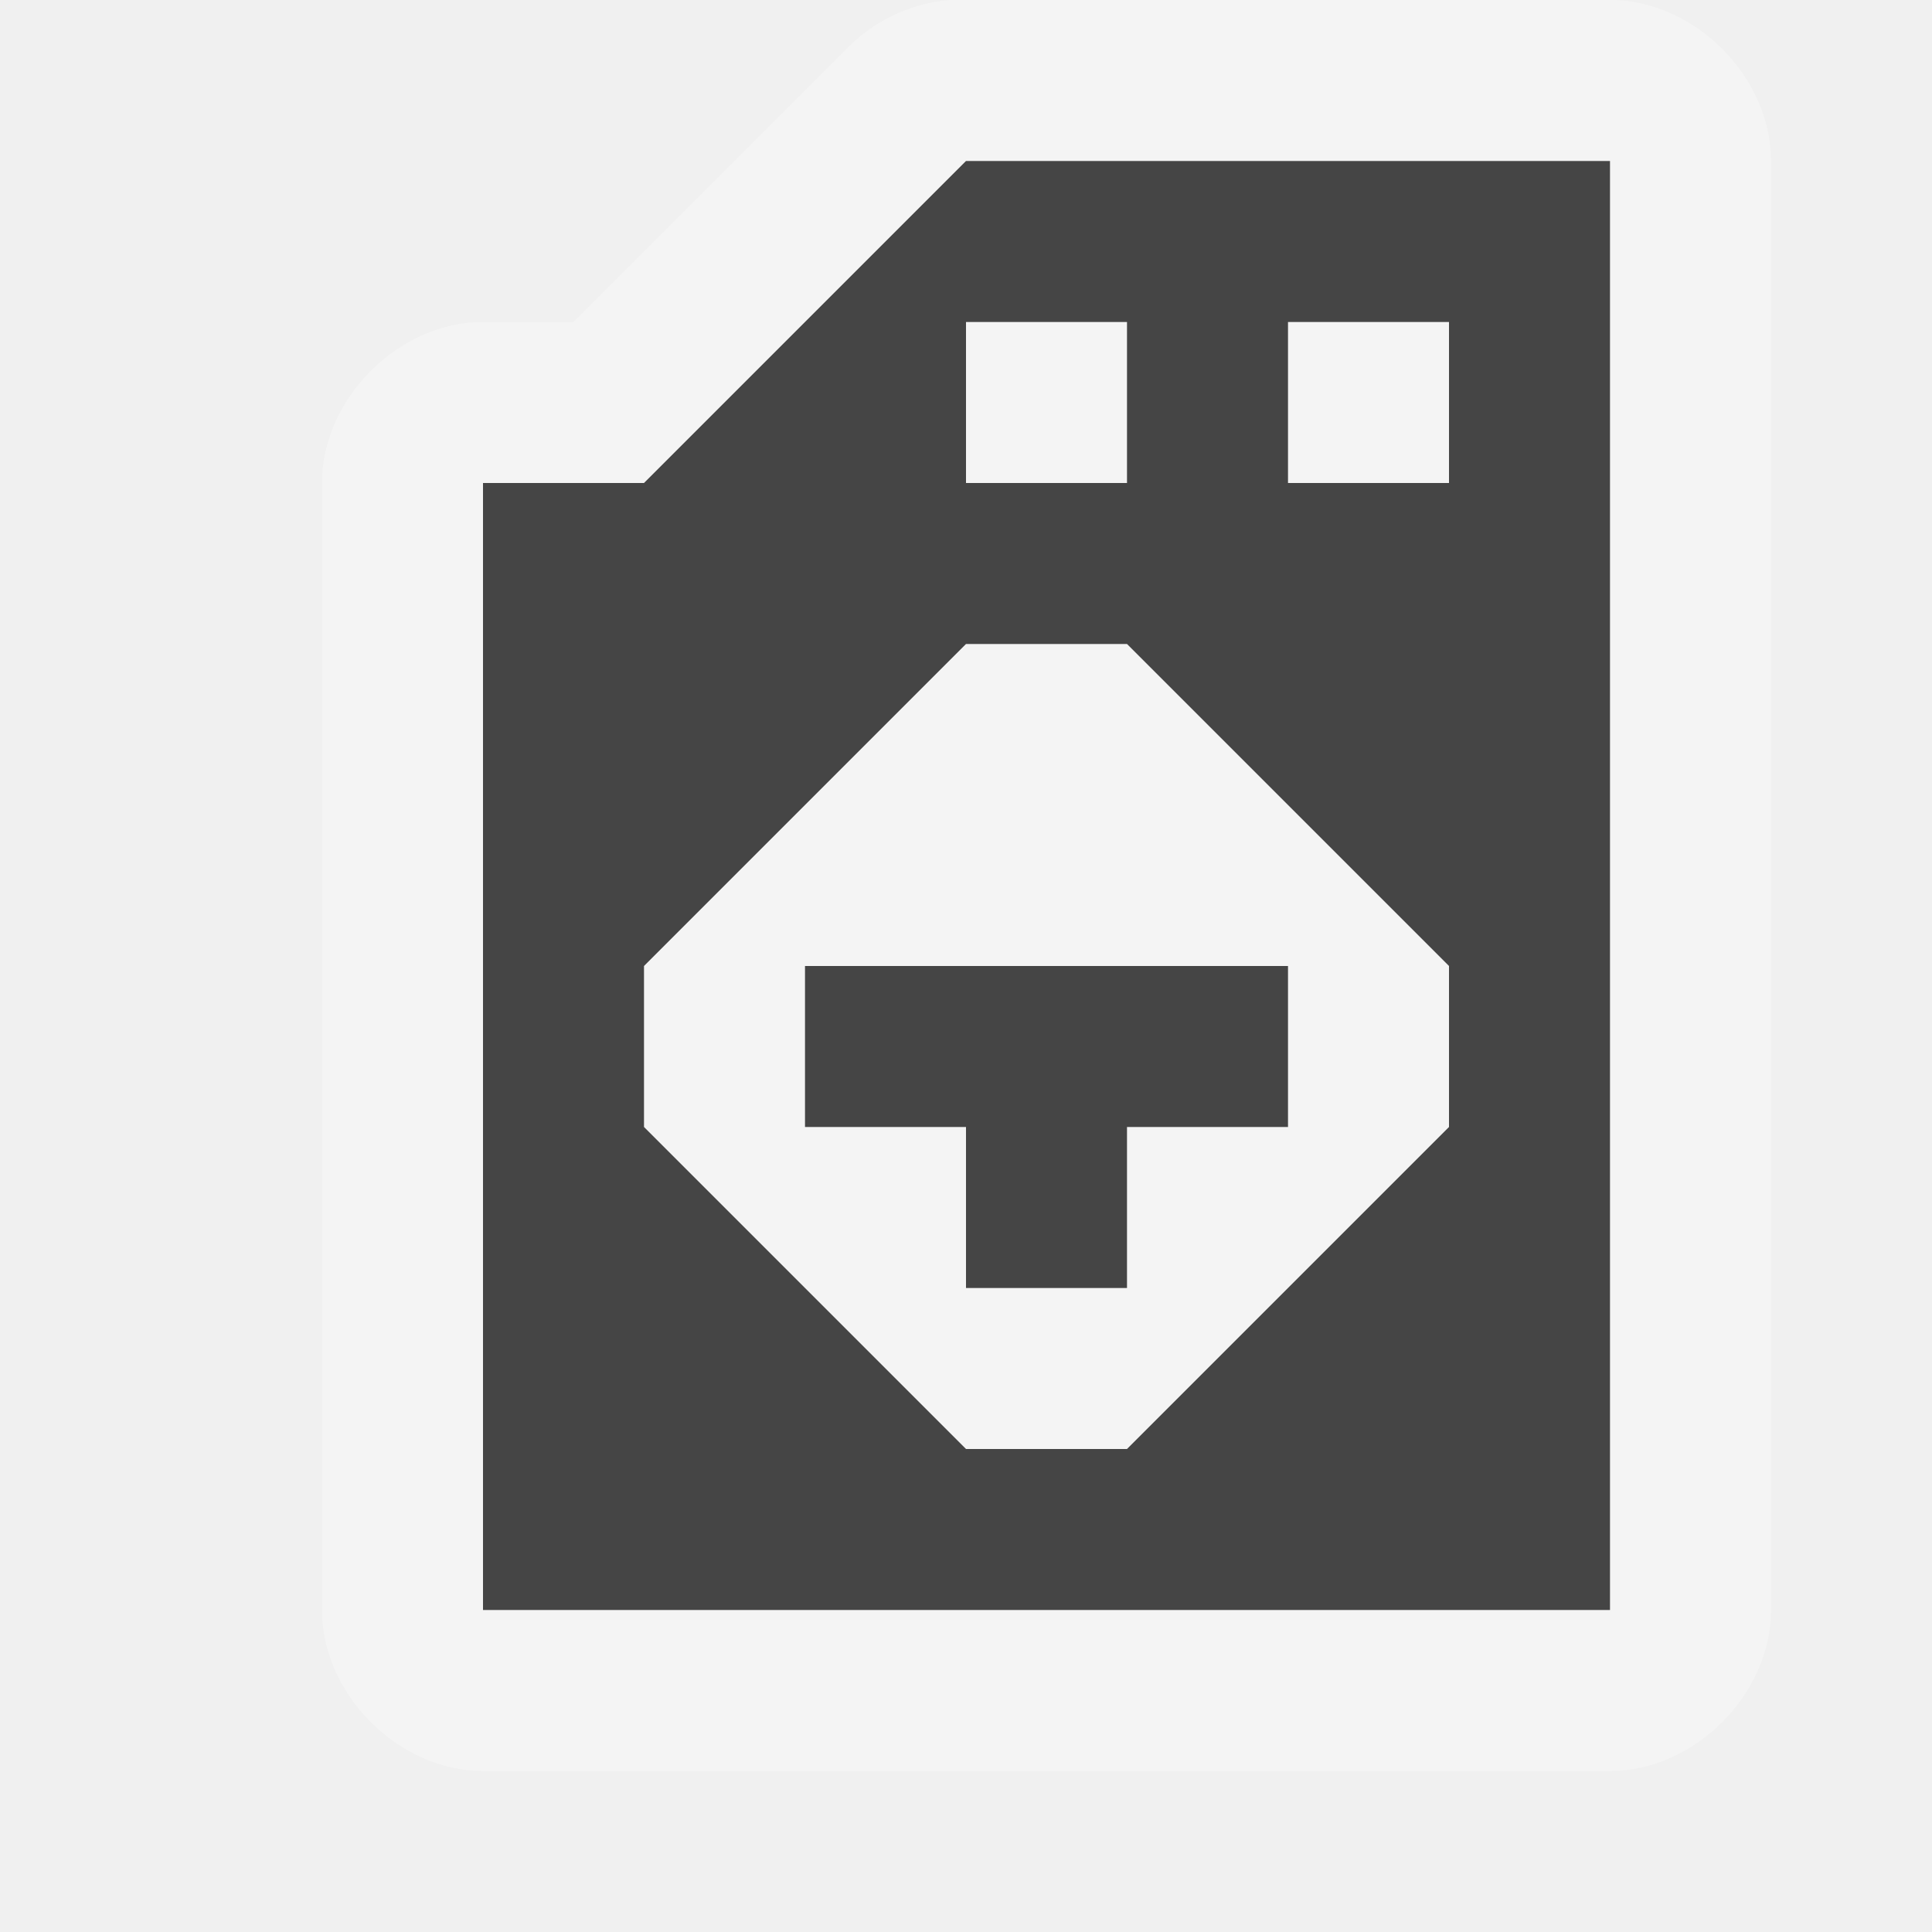
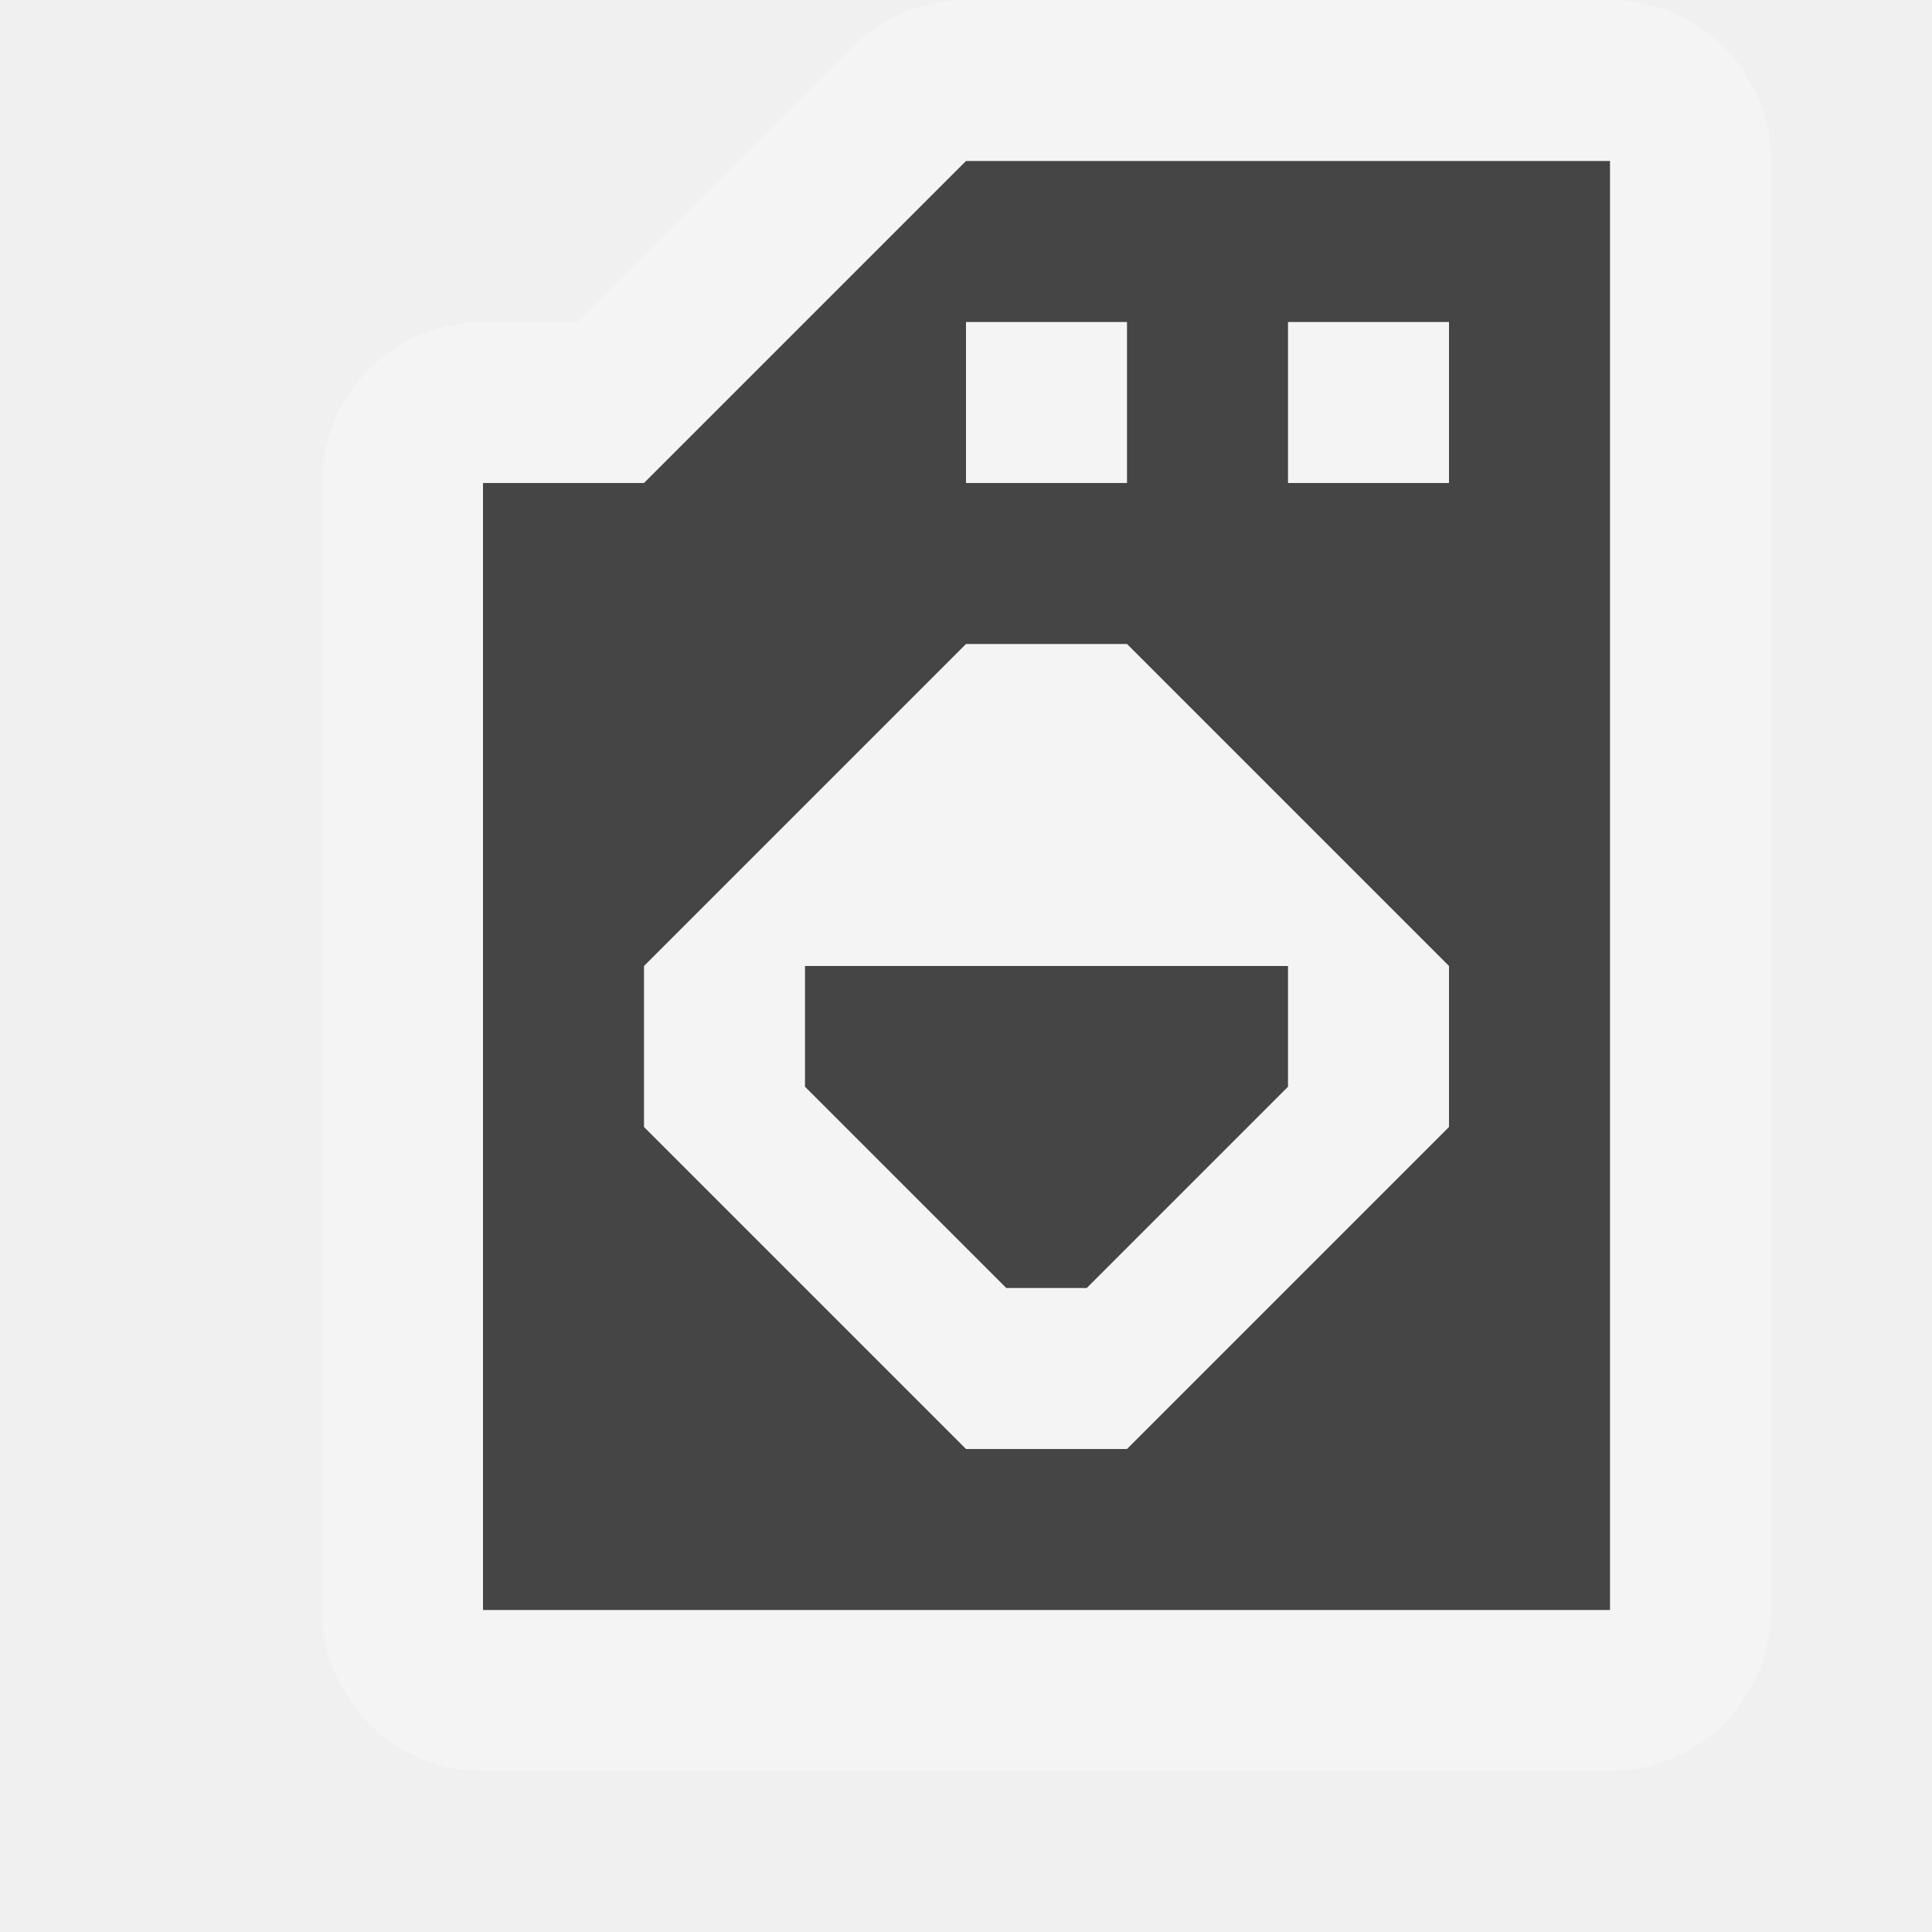
<svg xmlns="http://www.w3.org/2000/svg" version="1.1" id="svg4764" x="0px" y="0px" width="12px" height="12px" viewBox="-402.5 403.5 12 12" enable-background="new -402.5 403.5 12 12" xml:space="preserve">
  <defs id="defs25" />
  <g id="layer1" transform="translate(0,-1040.362)">
-     <path style="font-size:medium;font-style:normal;font-variant:normal;font-weight:normal;font-stretch:normal;text-indent:0;text-align:start;text-decoration:none;line-height:normal;letter-spacing:normal;word-spacing:normal;text-transform:none;direction:ltr;block-progression:tb;writing-mode:lr-tb;text-anchor:start;baseline-shift:baseline;color:#000000;fill:#ffffff;fill-opacity:1;stroke:none;stroke-width:2;marker:none;visibility:visible;display:inline;overflow:visible;enable-background:accumulate;font-family:Sans;-inkscape-font-specification:Sans;opacity:0.3" d="m -396.594,1443.862 c -0.233,0.017 -0.458,0.118 -0.625,0.281 l -1.719,1.719 -0.562,0 c -0.524,10e-5 -1,0.476 -1,1 l 0,7 c 5e-5,0.524 0.476,1 1,1 l 7,0 c 0.524,-10e-5 1,-0.476 1,-1 l 0,-9 c -5e-5,-0.524 -0.476,-1 -1,-1 l -1,0 -3,0 c -0.031,-0 -0.062,-0 -0.094,0 z" id="path3098" />
-     <path style="fill:#454545" d="m -396.5,1444.862 -2,2 -1,0 0,7 7,0 0,-9 -1,0 z m 0,1 1,0 0,1 -1,0 z m 2,0 1,0 0,1 -1,0 z m -2,2 1,0 2,2 0,1 -2,2 -1,0 -2,-2 0,-1 z m -1,2 0,1 1,0 0,1 1,0 0,-1 1,0 0,-1 z" id="path3291" />
+     <path id="path4452" d="m -396.5,1444.862 -2,2 -1,0 0,7 7,0 0,-9 -1,0 z m 0,1 1,0 0,1 -1,0 z m 2,0 1,0 0,1 -1,0 z m -2,2 1,0 2,2 0,1 -2,2 -1,0 -2,-2 0,-1 z m -1,2 0,0.75 1.25,1.25 0.5,0 1.25,-1.25 0,-0.75 z" style="fill:#454545;stroke:#ffffff;stroke-linejoin:round;stroke-linecap:round;stroke-width:2;stroke-miterlimit:4;stroke-dasharray:none;opacity:0.3" />
+     <path style="fill:#454545" d="m -396.5,1444.862 -2,2 -1,0 0,7 7,0 0,-9 -1,0 z m 0,1 1,0 0,1 -1,0 z m 2,0 1,0 0,1 -1,0 z m -2,2 1,0 2,2 0,1 -2,2 -1,0 -2,-2 0,-1 z m -1,2 0,0.75 1.25,1.25 0.5,0 1.25,-1.25 0,-0.75 z" id="path3291" />
  </g>
</svg>
